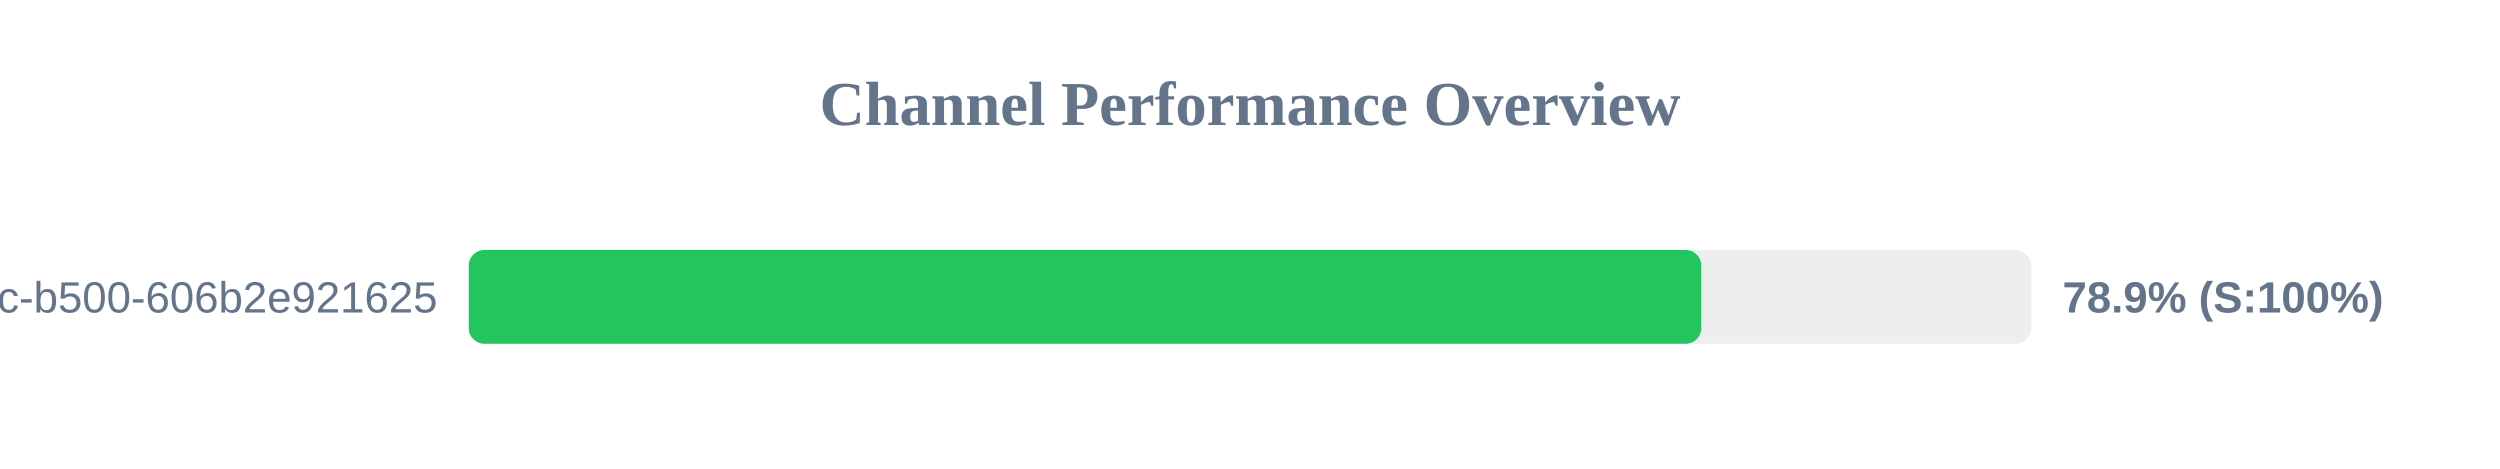
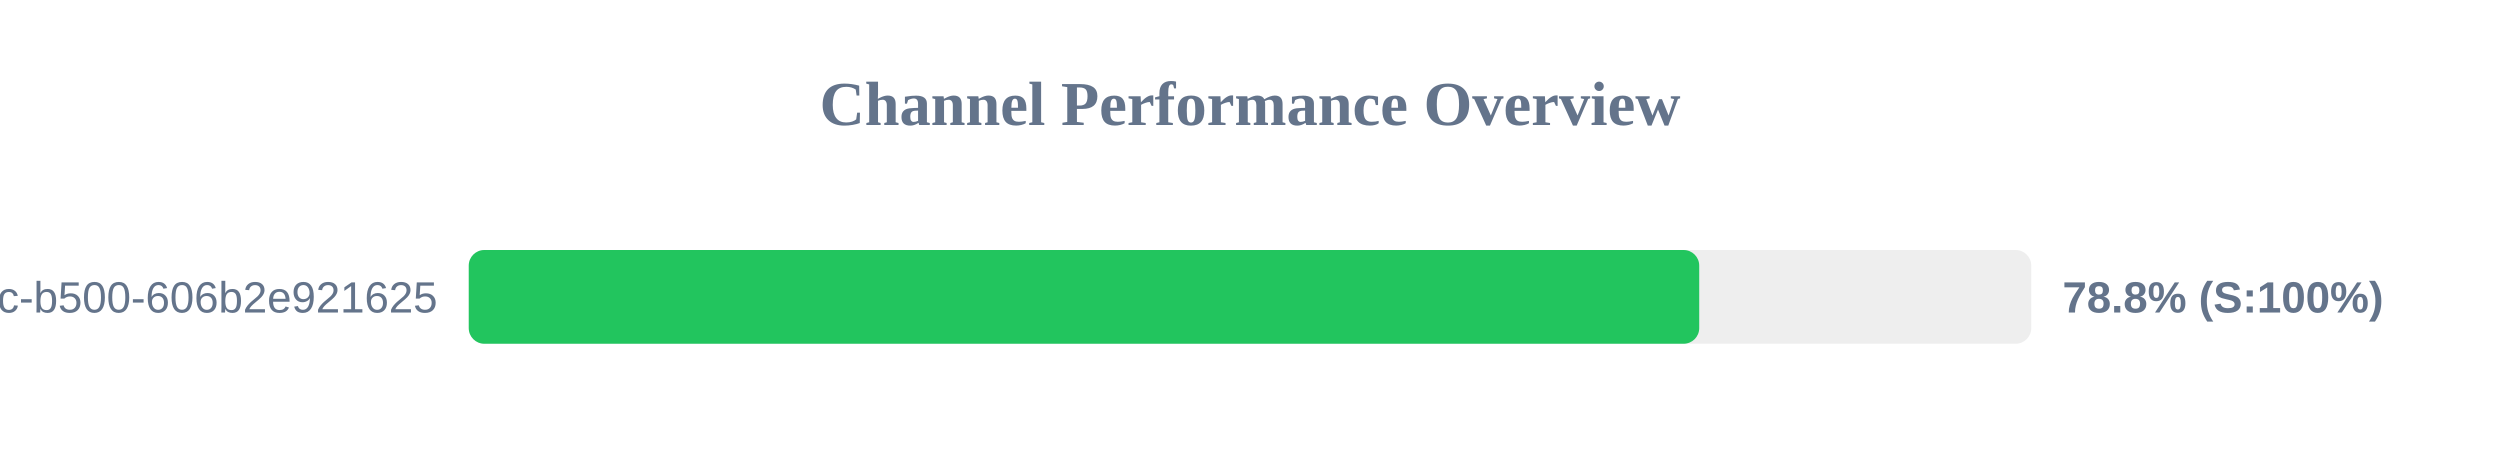
<svg xmlns="http://www.w3.org/2000/svg" width="800" height="150" version="1.1">
  <style>
        .row { font: 14px Arial; fill: #64748b; }
        .score { font: bold 14px Arial; fill: #64748b; }
    </style>
  <text x="400" y="40" text-anchor="middle" font-size="20px" font-weight="bold" fill="#64748b">Channel Performance Overview</text>
  <rect x="150" y="80" width="500" height="30" fill="#eee" rx="5" />
-   <rect x="150" y="80" width="394.4" height="30" fill="#22c55e" rx="5" />
+   <rect x="150" y="80" width="393.75" height="30" fill="#22c55e" rx="5" />
  <text x="140" y="100" text-anchor="end" class="row">?uuid=f901861b-6491-450c-b500-606b2e921625</text>
-   <text x="660" y="100" text-anchor="start" class="score">78.9% (S:100%)</text>
+   <text x="660" y="100" text-anchor="start" class="score">78.8% (S:100%)</text>
</svg>
